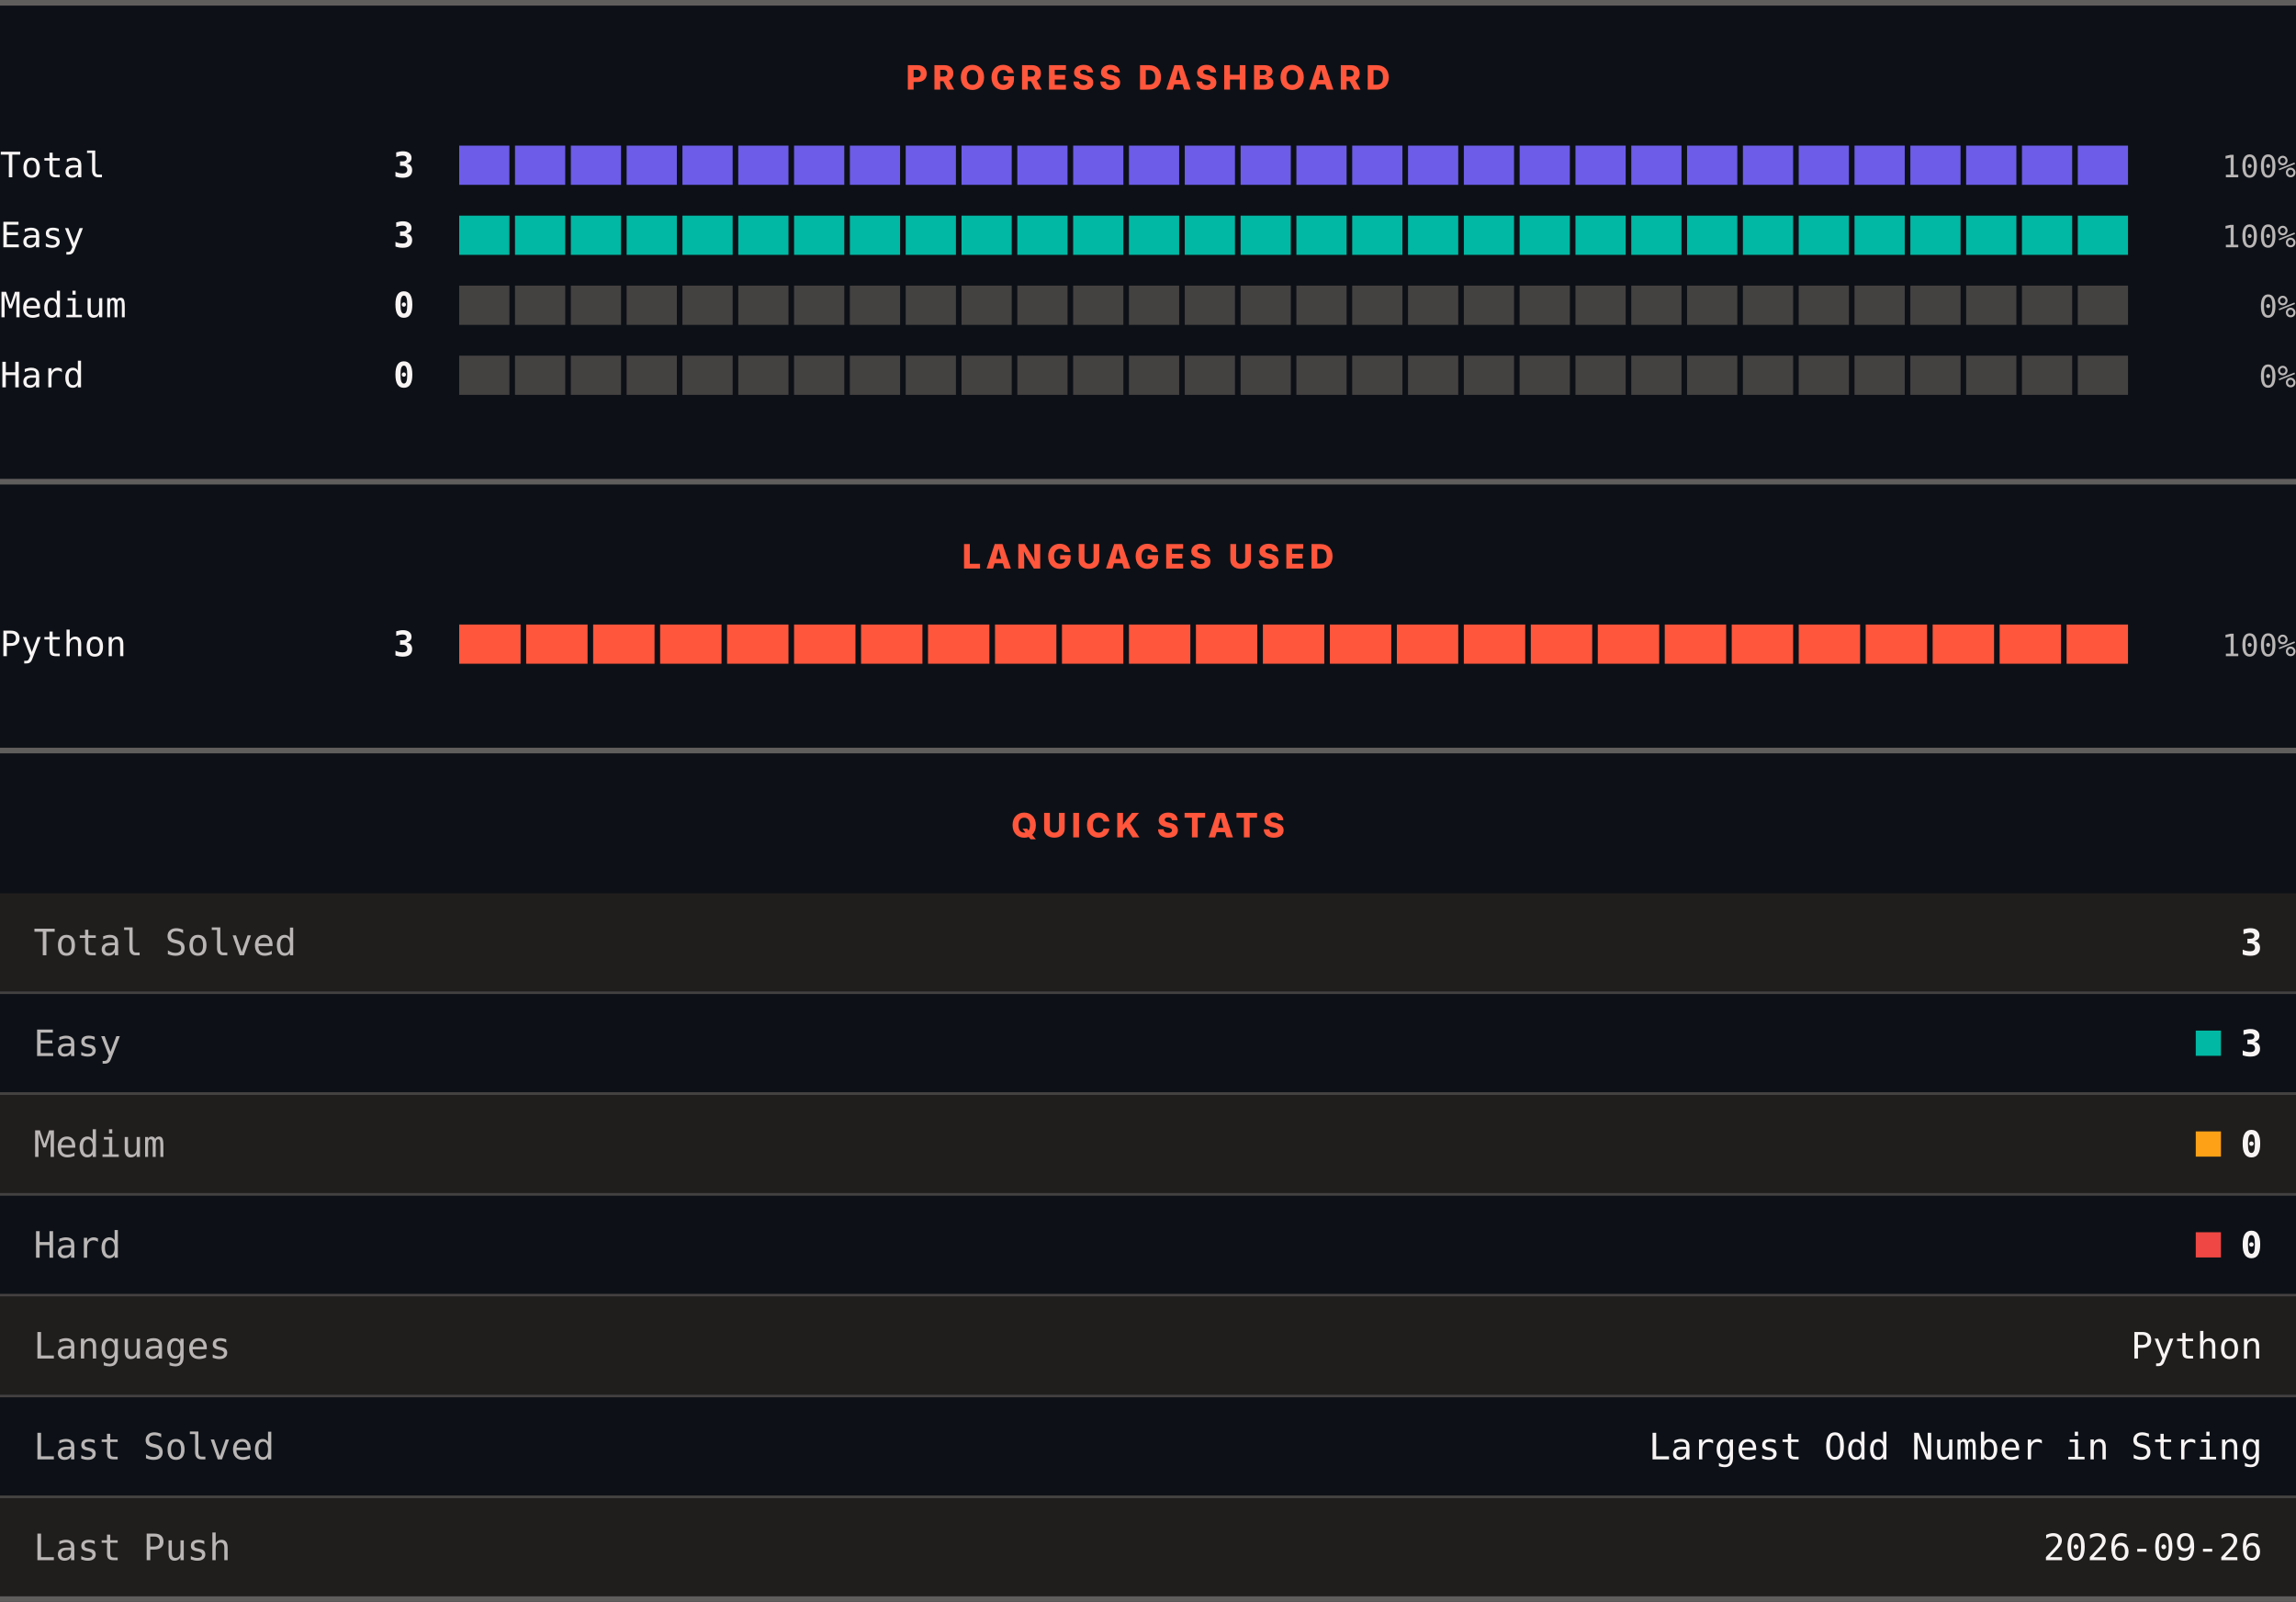
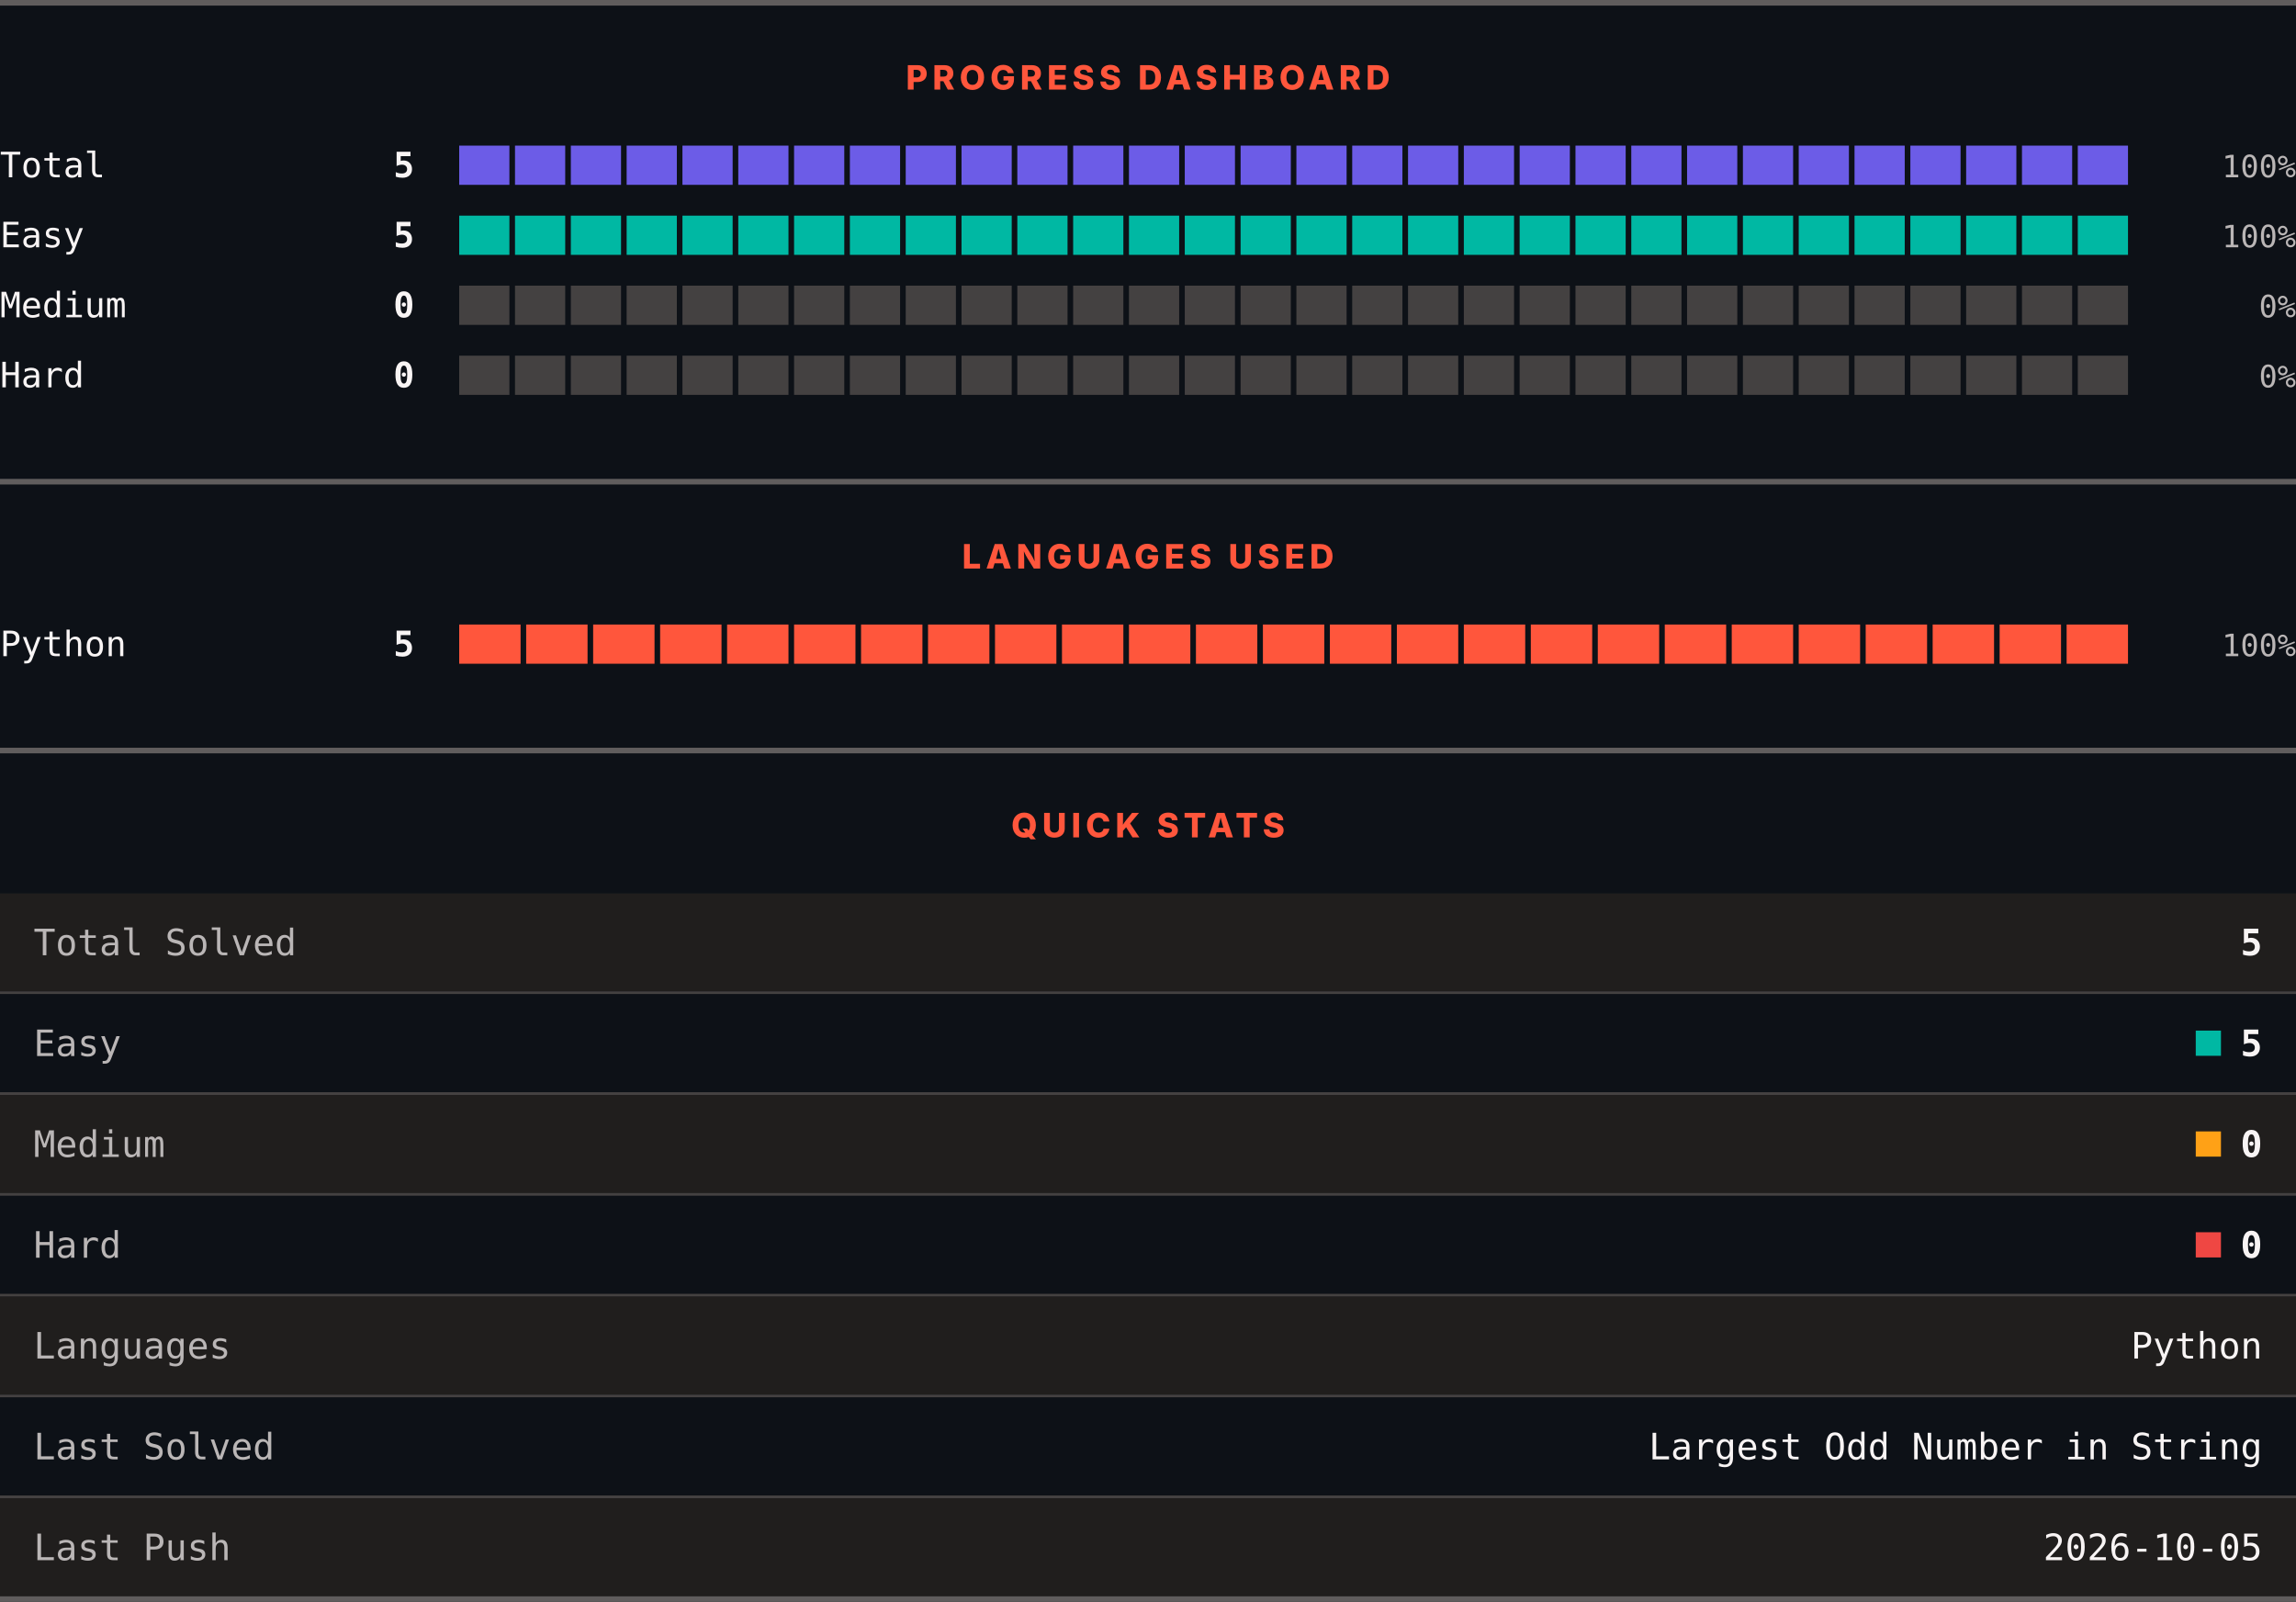
<svg xmlns="http://www.w3.org/2000/svg" width="820" height="572" viewBox="0 0 820 572" role="img" aria-label="LeetCode progress, languages and quick stats">
  <rect width="820" height="572" fill="#0d1117" />
  <rect x="0" y="0" width="820" height="2" fill="#605d5d" />
  <text x="410" y="32" text-anchor="middle" font-family="Archivo, system-ui, -apple-system, Segoe UI, sans-serif" font-size="12" font-weight="800" letter-spacing="1.68" fill="#ff563c">PROGRESS DASHBOARD</text>
  <text x="0" y="63.3" font-family="ui-monospace, SFMono-Regular, Menlo, Consolas, monospace" font-size="12.5" fill="#f8f4f4">Total</text>
-   <text x="148" y="63.3" text-anchor="end" font-family="ui-monospace, SFMono-Regular, Menlo, Consolas, monospace" font-size="12.5" font-weight="700" fill="#f8f4f4">3</text>
+   <text x="148" y="63.3" text-anchor="end" font-family="ui-monospace, SFMono-Regular, Menlo, Consolas, monospace" font-size="12.5" font-weight="700" fill="#f8f4f4">5</text>
  <rect x="164.00" y="52" width="17.93" height="14" fill="#6c5ce7" />
  <rect x="183.93" y="52" width="17.93" height="14" fill="#6c5ce7" />
  <rect x="203.87" y="52" width="17.93" height="14" fill="#6c5ce7" />
  <rect x="223.80" y="52" width="17.93" height="14" fill="#6c5ce7" />
  <rect x="243.73" y="52" width="17.93" height="14" fill="#6c5ce7" />
  <rect x="263.67" y="52" width="17.93" height="14" fill="#6c5ce7" />
  <rect x="283.60" y="52" width="17.93" height="14" fill="#6c5ce7" />
  <rect x="303.53" y="52" width="17.93" height="14" fill="#6c5ce7" />
  <rect x="323.47" y="52" width="17.93" height="14" fill="#6c5ce7" />
  <rect x="343.40" y="52" width="17.93" height="14" fill="#6c5ce7" />
  <rect x="363.33" y="52" width="17.93" height="14" fill="#6c5ce7" />
  <rect x="383.27" y="52" width="17.93" height="14" fill="#6c5ce7" />
  <rect x="403.20" y="52" width="17.93" height="14" fill="#6c5ce7" />
  <rect x="423.13" y="52" width="17.93" height="14" fill="#6c5ce7" />
  <rect x="443.07" y="52" width="17.93" height="14" fill="#6c5ce7" />
  <rect x="463.00" y="52" width="17.93" height="14" fill="#6c5ce7" />
  <rect x="482.93" y="52" width="17.93" height="14" fill="#6c5ce7" />
  <rect x="502.87" y="52" width="17.93" height="14" fill="#6c5ce7" />
  <rect x="522.80" y="52" width="17.93" height="14" fill="#6c5ce7" />
  <rect x="542.73" y="52" width="17.93" height="14" fill="#6c5ce7" />
  <rect x="562.67" y="52" width="17.93" height="14" fill="#6c5ce7" />
  <rect x="582.60" y="52" width="17.93" height="14" fill="#6c5ce7" />
  <rect x="602.53" y="52" width="17.93" height="14" fill="#6c5ce7" />
  <rect x="622.47" y="52" width="17.93" height="14" fill="#6c5ce7" />
  <rect x="642.40" y="52" width="17.93" height="14" fill="#6c5ce7" />
  <rect x="662.33" y="52" width="17.93" height="14" fill="#6c5ce7" />
  <rect x="682.27" y="52" width="17.93" height="14" fill="#6c5ce7" />
  <rect x="702.20" y="52" width="17.93" height="14" fill="#6c5ce7" />
  <rect x="722.13" y="52" width="17.93" height="14" fill="#6c5ce7" />
  <rect x="742.07" y="52" width="17.93" height="14" fill="#6c5ce7" />
  <text x="820" y="63.3" text-anchor="end" font-family="ui-monospace, SFMono-Regular, Menlo, Consolas, monospace" font-size="11" fill="#bab6b6">100%</text>
  <text x="0" y="88.3" font-family="ui-monospace, SFMono-Regular, Menlo, Consolas, monospace" font-size="12.5" fill="#f8f4f4">Easy</text>
-   <text x="148" y="88.3" text-anchor="end" font-family="ui-monospace, SFMono-Regular, Menlo, Consolas, monospace" font-size="12.5" font-weight="700" fill="#f8f4f4">3</text>
+   <text x="148" y="88.3" text-anchor="end" font-family="ui-monospace, SFMono-Regular, Menlo, Consolas, monospace" font-size="12.5" font-weight="700" fill="#f8f4f4">5</text>
  <rect x="164.00" y="77" width="17.93" height="14" fill="#00b8a3" />
  <rect x="183.93" y="77" width="17.93" height="14" fill="#00b8a3" />
  <rect x="203.87" y="77" width="17.93" height="14" fill="#00b8a3" />
  <rect x="223.80" y="77" width="17.93" height="14" fill="#00b8a3" />
  <rect x="243.73" y="77" width="17.93" height="14" fill="#00b8a3" />
  <rect x="263.67" y="77" width="17.93" height="14" fill="#00b8a3" />
  <rect x="283.60" y="77" width="17.93" height="14" fill="#00b8a3" />
  <rect x="303.53" y="77" width="17.93" height="14" fill="#00b8a3" />
  <rect x="323.47" y="77" width="17.93" height="14" fill="#00b8a3" />
  <rect x="343.40" y="77" width="17.93" height="14" fill="#00b8a3" />
  <rect x="363.33" y="77" width="17.93" height="14" fill="#00b8a3" />
  <rect x="383.27" y="77" width="17.93" height="14" fill="#00b8a3" />
  <rect x="403.20" y="77" width="17.93" height="14" fill="#00b8a3" />
  <rect x="423.13" y="77" width="17.93" height="14" fill="#00b8a3" />
  <rect x="443.07" y="77" width="17.93" height="14" fill="#00b8a3" />
  <rect x="463.00" y="77" width="17.93" height="14" fill="#00b8a3" />
  <rect x="482.93" y="77" width="17.93" height="14" fill="#00b8a3" />
  <rect x="502.87" y="77" width="17.93" height="14" fill="#00b8a3" />
  <rect x="522.80" y="77" width="17.93" height="14" fill="#00b8a3" />
  <rect x="542.73" y="77" width="17.93" height="14" fill="#00b8a3" />
  <rect x="562.67" y="77" width="17.93" height="14" fill="#00b8a3" />
  <rect x="582.60" y="77" width="17.93" height="14" fill="#00b8a3" />
  <rect x="602.53" y="77" width="17.93" height="14" fill="#00b8a3" />
  <rect x="622.47" y="77" width="17.93" height="14" fill="#00b8a3" />
  <rect x="642.40" y="77" width="17.93" height="14" fill="#00b8a3" />
  <rect x="662.33" y="77" width="17.93" height="14" fill="#00b8a3" />
  <rect x="682.27" y="77" width="17.93" height="14" fill="#00b8a3" />
  <rect x="702.20" y="77" width="17.93" height="14" fill="#00b8a3" />
  <rect x="722.13" y="77" width="17.93" height="14" fill="#00b8a3" />
  <rect x="742.07" y="77" width="17.93" height="14" fill="#00b8a3" />
  <text x="820" y="88.3" text-anchor="end" font-family="ui-monospace, SFMono-Regular, Menlo, Consolas, monospace" font-size="11" fill="#bab6b6">100%</text>
  <text x="0" y="113.3" font-family="ui-monospace, SFMono-Regular, Menlo, Consolas, monospace" font-size="12.5" fill="#f8f4f4">Medium</text>
  <text x="148" y="113.3" text-anchor="end" font-family="ui-monospace, SFMono-Regular, Menlo, Consolas, monospace" font-size="12.5" font-weight="700" fill="#f8f4f4">0</text>
  <rect x="164.00" y="102" width="17.93" height="14" fill="#444141" />
  <rect x="183.93" y="102" width="17.93" height="14" fill="#444141" />
  <rect x="203.87" y="102" width="17.93" height="14" fill="#444141" />
  <rect x="223.80" y="102" width="17.93" height="14" fill="#444141" />
  <rect x="243.73" y="102" width="17.93" height="14" fill="#444141" />
  <rect x="263.67" y="102" width="17.93" height="14" fill="#444141" />
  <rect x="283.60" y="102" width="17.93" height="14" fill="#444141" />
  <rect x="303.53" y="102" width="17.93" height="14" fill="#444141" />
  <rect x="323.47" y="102" width="17.93" height="14" fill="#444141" />
  <rect x="343.40" y="102" width="17.93" height="14" fill="#444141" />
  <rect x="363.33" y="102" width="17.93" height="14" fill="#444141" />
  <rect x="383.27" y="102" width="17.93" height="14" fill="#444141" />
  <rect x="403.20" y="102" width="17.93" height="14" fill="#444141" />
  <rect x="423.13" y="102" width="17.93" height="14" fill="#444141" />
  <rect x="443.07" y="102" width="17.93" height="14" fill="#444141" />
  <rect x="463.00" y="102" width="17.93" height="14" fill="#444141" />
  <rect x="482.93" y="102" width="17.93" height="14" fill="#444141" />
  <rect x="502.87" y="102" width="17.93" height="14" fill="#444141" />
  <rect x="522.80" y="102" width="17.93" height="14" fill="#444141" />
  <rect x="542.73" y="102" width="17.93" height="14" fill="#444141" />
  <rect x="562.67" y="102" width="17.93" height="14" fill="#444141" />
  <rect x="582.60" y="102" width="17.93" height="14" fill="#444141" />
  <rect x="602.53" y="102" width="17.93" height="14" fill="#444141" />
  <rect x="622.47" y="102" width="17.93" height="14" fill="#444141" />
  <rect x="642.40" y="102" width="17.93" height="14" fill="#444141" />
  <rect x="662.33" y="102" width="17.93" height="14" fill="#444141" />
  <rect x="682.27" y="102" width="17.93" height="14" fill="#444141" />
  <rect x="702.20" y="102" width="17.93" height="14" fill="#444141" />
  <rect x="722.13" y="102" width="17.93" height="14" fill="#444141" />
  <rect x="742.07" y="102" width="17.93" height="14" fill="#444141" />
  <text x="820" y="113.3" text-anchor="end" font-family="ui-monospace, SFMono-Regular, Menlo, Consolas, monospace" font-size="11" fill="#bab6b6">0%</text>
  <text x="0" y="138.3" font-family="ui-monospace, SFMono-Regular, Menlo, Consolas, monospace" font-size="12.5" fill="#f8f4f4">Hard</text>
  <text x="148" y="138.3" text-anchor="end" font-family="ui-monospace, SFMono-Regular, Menlo, Consolas, monospace" font-size="12.5" font-weight="700" fill="#f8f4f4">0</text>
  <rect x="164.00" y="127" width="17.93" height="14" fill="#444141" />
  <rect x="183.93" y="127" width="17.93" height="14" fill="#444141" />
  <rect x="203.87" y="127" width="17.93" height="14" fill="#444141" />
  <rect x="223.80" y="127" width="17.93" height="14" fill="#444141" />
  <rect x="243.73" y="127" width="17.93" height="14" fill="#444141" />
  <rect x="263.67" y="127" width="17.93" height="14" fill="#444141" />
  <rect x="283.60" y="127" width="17.93" height="14" fill="#444141" />
  <rect x="303.53" y="127" width="17.93" height="14" fill="#444141" />
  <rect x="323.47" y="127" width="17.93" height="14" fill="#444141" />
  <rect x="343.40" y="127" width="17.93" height="14" fill="#444141" />
  <rect x="363.33" y="127" width="17.93" height="14" fill="#444141" />
  <rect x="383.27" y="127" width="17.93" height="14" fill="#444141" />
  <rect x="403.20" y="127" width="17.93" height="14" fill="#444141" />
  <rect x="423.13" y="127" width="17.93" height="14" fill="#444141" />
  <rect x="443.07" y="127" width="17.93" height="14" fill="#444141" />
  <rect x="463.00" y="127" width="17.93" height="14" fill="#444141" />
  <rect x="482.93" y="127" width="17.93" height="14" fill="#444141" />
  <rect x="502.87" y="127" width="17.93" height="14" fill="#444141" />
  <rect x="522.80" y="127" width="17.93" height="14" fill="#444141" />
  <rect x="542.73" y="127" width="17.93" height="14" fill="#444141" />
  <rect x="562.67" y="127" width="17.93" height="14" fill="#444141" />
  <rect x="582.60" y="127" width="17.93" height="14" fill="#444141" />
  <rect x="602.53" y="127" width="17.93" height="14" fill="#444141" />
  <rect x="622.47" y="127" width="17.93" height="14" fill="#444141" />
  <rect x="642.40" y="127" width="17.93" height="14" fill="#444141" />
  <rect x="662.33" y="127" width="17.93" height="14" fill="#444141" />
  <rect x="682.27" y="127" width="17.93" height="14" fill="#444141" />
  <rect x="702.20" y="127" width="17.93" height="14" fill="#444141" />
  <rect x="722.13" y="127" width="17.93" height="14" fill="#444141" />
  <rect x="742.07" y="127" width="17.93" height="14" fill="#444141" />
  <text x="820" y="138.3" text-anchor="end" font-family="ui-monospace, SFMono-Regular, Menlo, Consolas, monospace" font-size="11" fill="#bab6b6">0%</text>
  <rect x="0" y="171" width="820" height="2" fill="#605d5d" />
  <text x="410" y="203" text-anchor="middle" font-family="Archivo, system-ui, -apple-system, Segoe UI, sans-serif" font-size="12" font-weight="800" letter-spacing="1.68" fill="#ff563c">LANGUAGES USED</text>
  <text x="0" y="234.3" font-family="ui-monospace, SFMono-Regular, Menlo, Consolas, monospace" font-size="12.5" fill="#f8f4f4">Python</text>
-   <text x="148" y="234.3" text-anchor="end" font-family="ui-monospace, SFMono-Regular, Menlo, Consolas, monospace" font-size="12.5" font-weight="700" fill="#f8f4f4">3</text>
+   <text x="148" y="234.3" text-anchor="end" font-family="ui-monospace, SFMono-Regular, Menlo, Consolas, monospace" font-size="12.5" font-weight="700" fill="#f8f4f4">5</text>
  <rect x="164.00" y="223" width="21.92" height="14" fill="#ff563c" />
  <rect x="187.92" y="223" width="21.92" height="14" fill="#ff563c" />
  <rect x="211.84" y="223" width="21.92" height="14" fill="#ff563c" />
  <rect x="235.76" y="223" width="21.92" height="14" fill="#ff563c" />
  <rect x="259.68" y="223" width="21.92" height="14" fill="#ff563c" />
  <rect x="283.60" y="223" width="21.92" height="14" fill="#ff563c" />
  <rect x="307.52" y="223" width="21.92" height="14" fill="#ff563c" />
  <rect x="331.44" y="223" width="21.92" height="14" fill="#ff563c" />
  <rect x="355.36" y="223" width="21.92" height="14" fill="#ff563c" />
  <rect x="379.28" y="223" width="21.92" height="14" fill="#ff563c" />
  <rect x="403.20" y="223" width="21.92" height="14" fill="#ff563c" />
  <rect x="427.12" y="223" width="21.92" height="14" fill="#ff563c" />
  <rect x="451.04" y="223" width="21.92" height="14" fill="#ff563c" />
  <rect x="474.96" y="223" width="21.92" height="14" fill="#ff563c" />
  <rect x="498.88" y="223" width="21.92" height="14" fill="#ff563c" />
  <rect x="522.80" y="223" width="21.92" height="14" fill="#ff563c" />
  <rect x="546.72" y="223" width="21.92" height="14" fill="#ff563c" />
  <rect x="570.64" y="223" width="21.92" height="14" fill="#ff563c" />
  <rect x="594.56" y="223" width="21.92" height="14" fill="#ff563c" />
  <rect x="618.48" y="223" width="21.92" height="14" fill="#ff563c" />
  <rect x="642.40" y="223" width="21.92" height="14" fill="#ff563c" />
  <rect x="666.32" y="223" width="21.92" height="14" fill="#ff563c" />
  <rect x="690.24" y="223" width="21.92" height="14" fill="#ff563c" />
  <rect x="714.16" y="223" width="21.92" height="14" fill="#ff563c" />
  <rect x="738.08" y="223" width="21.92" height="14" fill="#ff563c" />
  <text x="820" y="234.3" text-anchor="end" font-family="ui-monospace, SFMono-Regular, Menlo, Consolas, monospace" font-size="11" fill="#bab6b6">100%</text>
  <rect x="0" y="267" width="820" height="2" fill="#605d5d" />
  <text x="410" y="299" text-anchor="middle" font-family="Archivo, system-ui, -apple-system, Segoe UI, sans-serif" font-size="12" font-weight="800" letter-spacing="1.68" fill="#ff563c">QUICK STATS</text>
  <rect x="0" y="319" width="820" height="35" fill="#201e1d" />
  <text x="12" y="341.1" font-family="ui-monospace, SFMono-Regular, Menlo, Consolas, monospace" font-size="13" fill="#bab6b6">Total Solved</text>
-   <text x="808" y="341.1" text-anchor="end" font-family="ui-monospace, SFMono-Regular, Menlo, Consolas, monospace" font-size="13" font-weight="700" fill="#f8f4f4">3</text>
+   <text x="808" y="341.1" text-anchor="end" font-family="ui-monospace, SFMono-Regular, Menlo, Consolas, monospace" font-size="13" font-weight="700" fill="#f8f4f4">5</text>
  <rect x="0" y="354" width="820" height="1" fill="#444141" />
  <rect x="0" y="355" width="820" height="35" fill="#0d1117" />
  <text x="12" y="377.1" font-family="ui-monospace, SFMono-Regular, Menlo, Consolas, monospace" font-size="13" fill="#bab6b6">Easy</text>
  <rect x="784.2" y="368" width="9" height="9" fill="#00b8a3" />
-   <text x="808" y="377.1" text-anchor="end" font-family="ui-monospace, SFMono-Regular, Menlo, Consolas, monospace" font-size="13" font-weight="700" fill="#f8f4f4">3</text>
+   <text x="808" y="377.1" text-anchor="end" font-family="ui-monospace, SFMono-Regular, Menlo, Consolas, monospace" font-size="13" font-weight="700" fill="#f8f4f4">5</text>
  <rect x="0" y="390" width="820" height="1" fill="#444141" />
  <rect x="0" y="391" width="820" height="35" fill="#201e1d" />
  <text x="12" y="413.1" font-family="ui-monospace, SFMono-Regular, Menlo, Consolas, monospace" font-size="13" fill="#bab6b6">Medium</text>
  <rect x="784.2" y="404" width="9" height="9" fill="#ffa116" />
  <text x="808" y="413.1" text-anchor="end" font-family="ui-monospace, SFMono-Regular, Menlo, Consolas, monospace" font-size="13" font-weight="700" fill="#f8f4f4">0</text>
  <rect x="0" y="426" width="820" height="1" fill="#444141" />
  <rect x="0" y="427" width="820" height="35" fill="#0d1117" />
  <text x="12" y="449.1" font-family="ui-monospace, SFMono-Regular, Menlo, Consolas, monospace" font-size="13" fill="#bab6b6">Hard</text>
  <rect x="784.2" y="440" width="9" height="9" fill="#ef4743" />
  <text x="808" y="449.1" text-anchor="end" font-family="ui-monospace, SFMono-Regular, Menlo, Consolas, monospace" font-size="13" font-weight="700" fill="#f8f4f4">0</text>
  <rect x="0" y="462" width="820" height="1" fill="#444141" />
  <rect x="0" y="463" width="820" height="35" fill="#201e1d" />
  <text x="12" y="485.1" font-family="ui-monospace, SFMono-Regular, Menlo, Consolas, monospace" font-size="13" fill="#bab6b6">Languages</text>
  <text x="808" y="485.1" text-anchor="end" font-family="ui-monospace, SFMono-Regular, Menlo, Consolas, monospace" font-size="13" fill="#f8f4f4">Python</text>
  <rect x="0" y="498" width="820" height="1" fill="#444141" />
  <rect x="0" y="499" width="820" height="35" fill="#0d1117" />
  <text x="12" y="521.1" font-family="ui-monospace, SFMono-Regular, Menlo, Consolas, monospace" font-size="13" fill="#bab6b6">Last Solved</text>
  <text x="808" y="521.1" text-anchor="end" font-family="ui-monospace, SFMono-Regular, Menlo, Consolas, monospace" font-size="13" fill="#f8f4f4">Largest Odd Number in String</text>
  <rect x="0" y="534" width="820" height="1" fill="#444141" />
  <rect x="0" y="535" width="820" height="35" fill="#201e1d" />
  <text x="12" y="557.1" font-family="ui-monospace, SFMono-Regular, Menlo, Consolas, monospace" font-size="13" fill="#bab6b6">Last Push</text>
-   <text x="808" y="557.1" text-anchor="end" font-family="ui-monospace, SFMono-Regular, Menlo, Consolas, monospace" font-size="13" fill="#f8f4f4">2026-09-26</text>
+   <text x="808" y="557.1" text-anchor="end" font-family="ui-monospace, SFMono-Regular, Menlo, Consolas, monospace" font-size="13" fill="#f8f4f4">2026-10-05</text>
  <rect x="0" y="570" width="820" height="2" fill="#605d5d" />
</svg>
